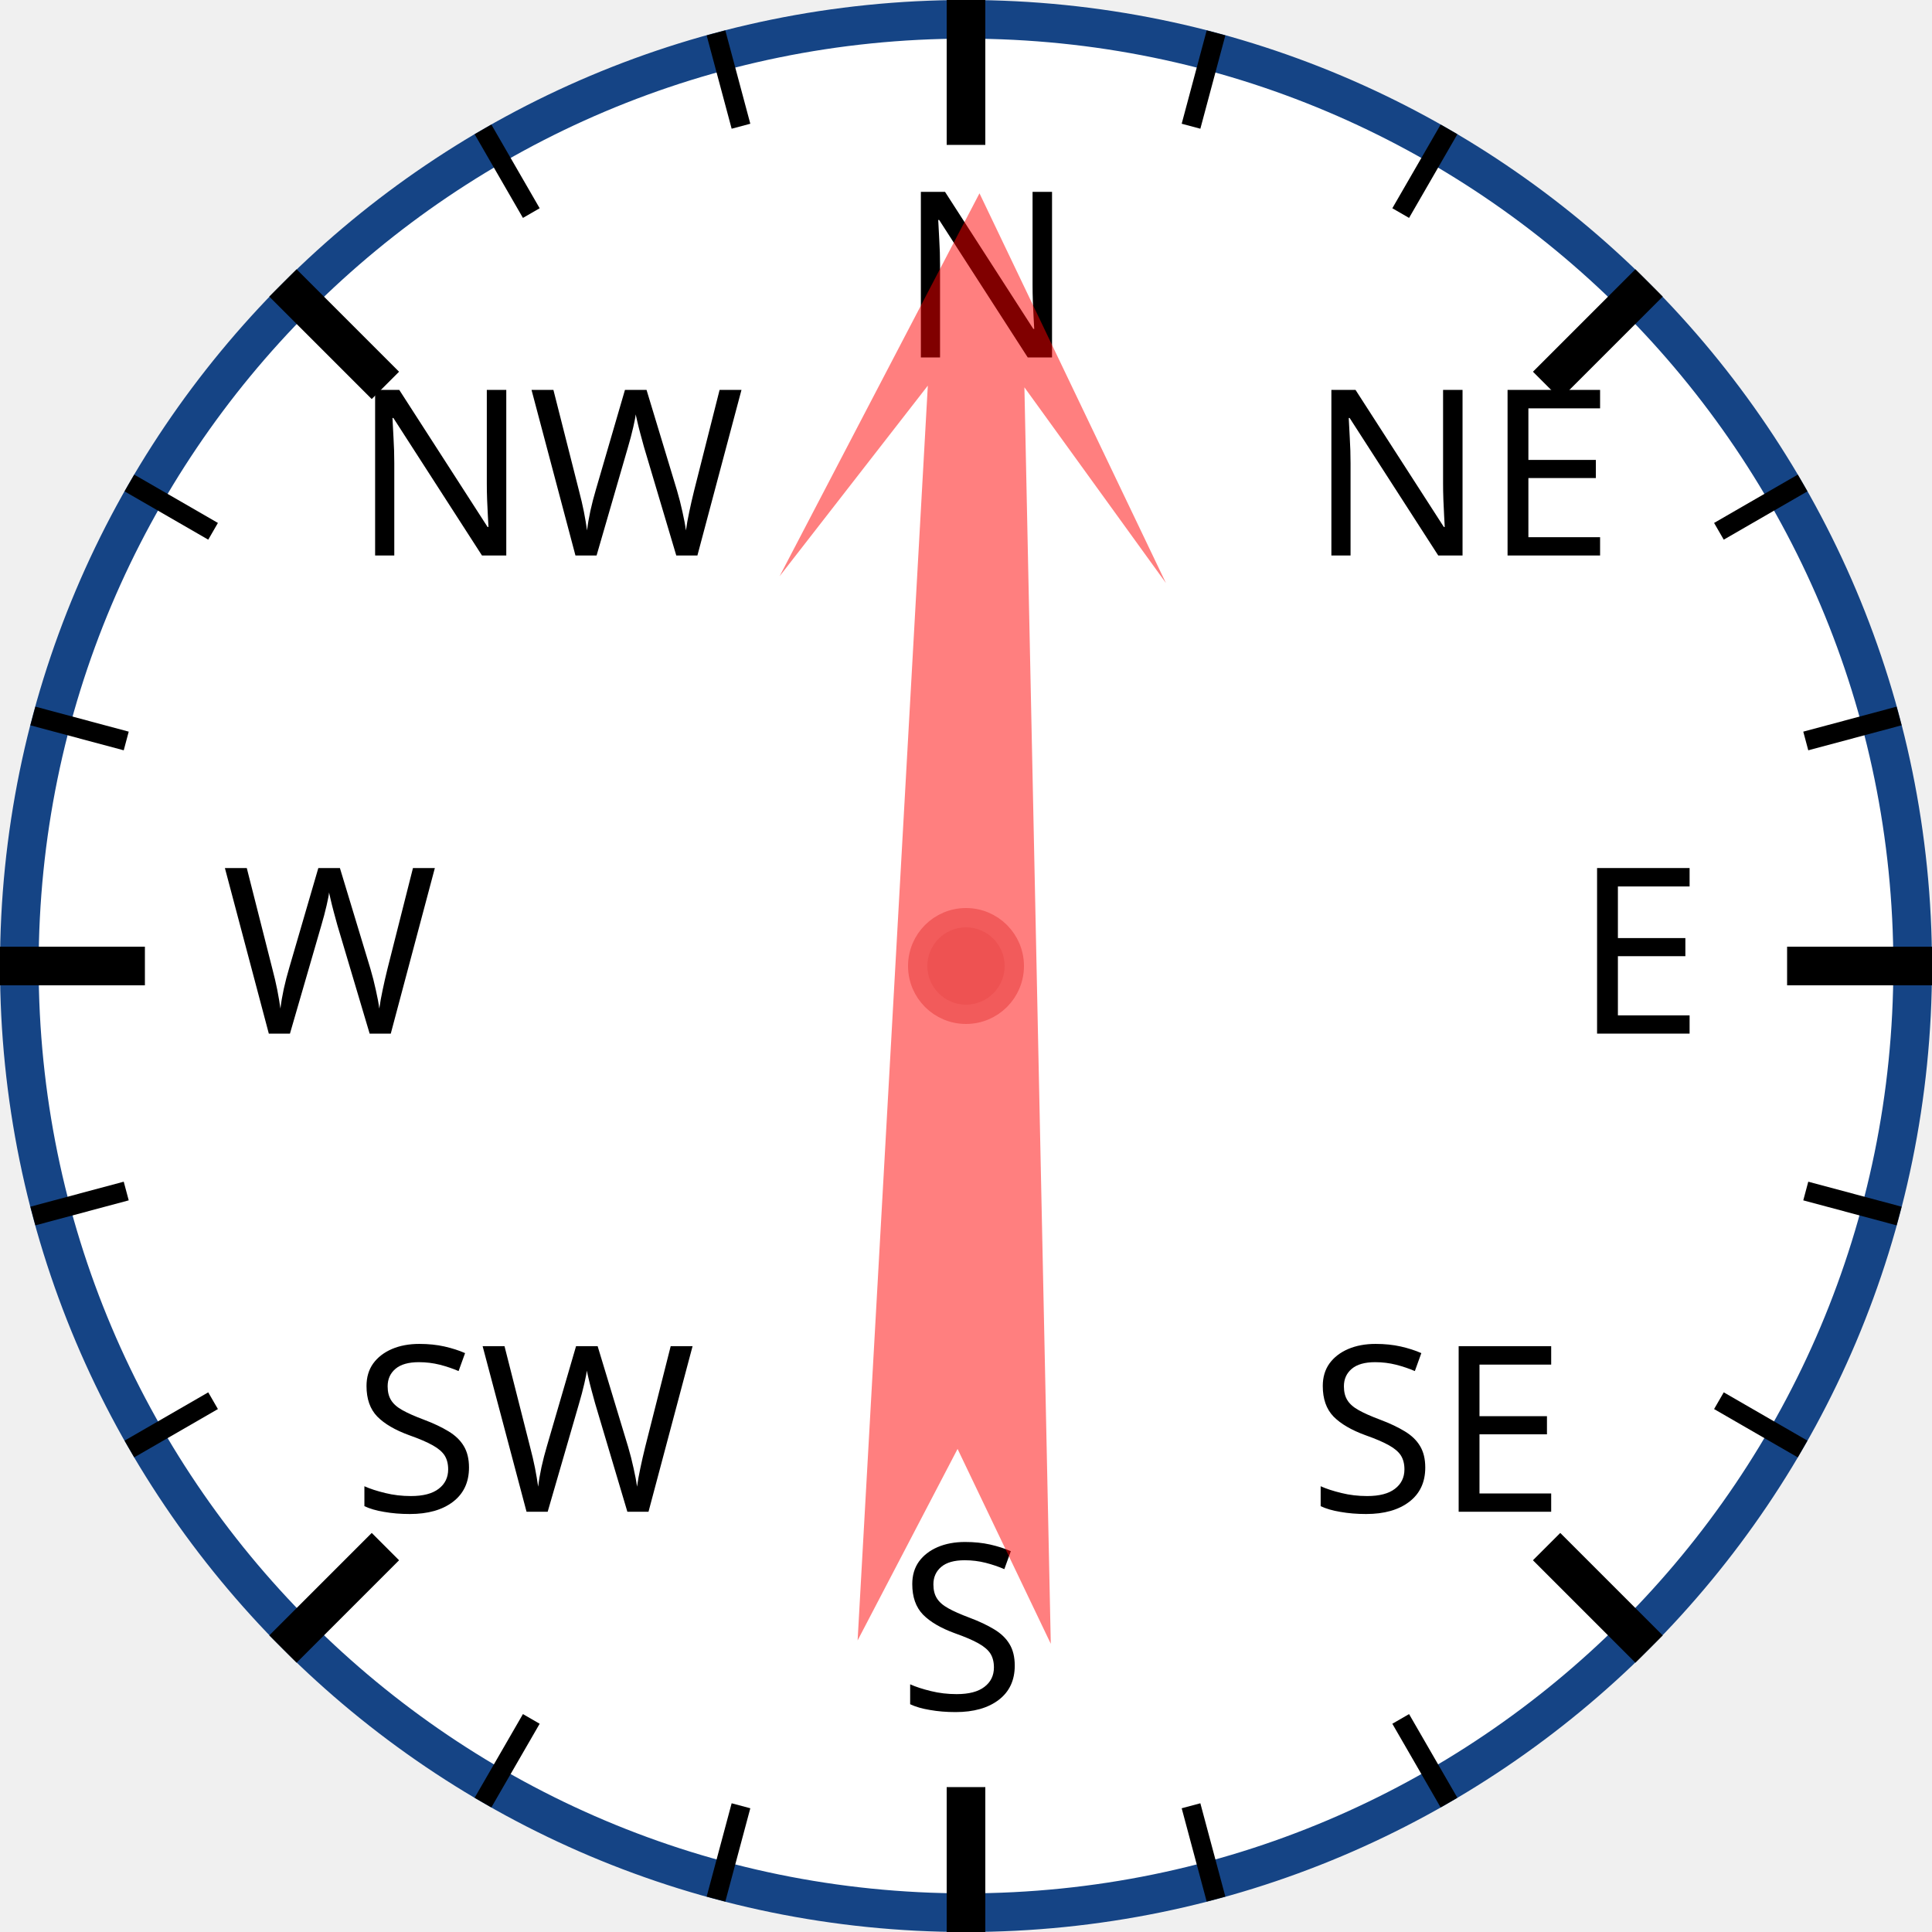
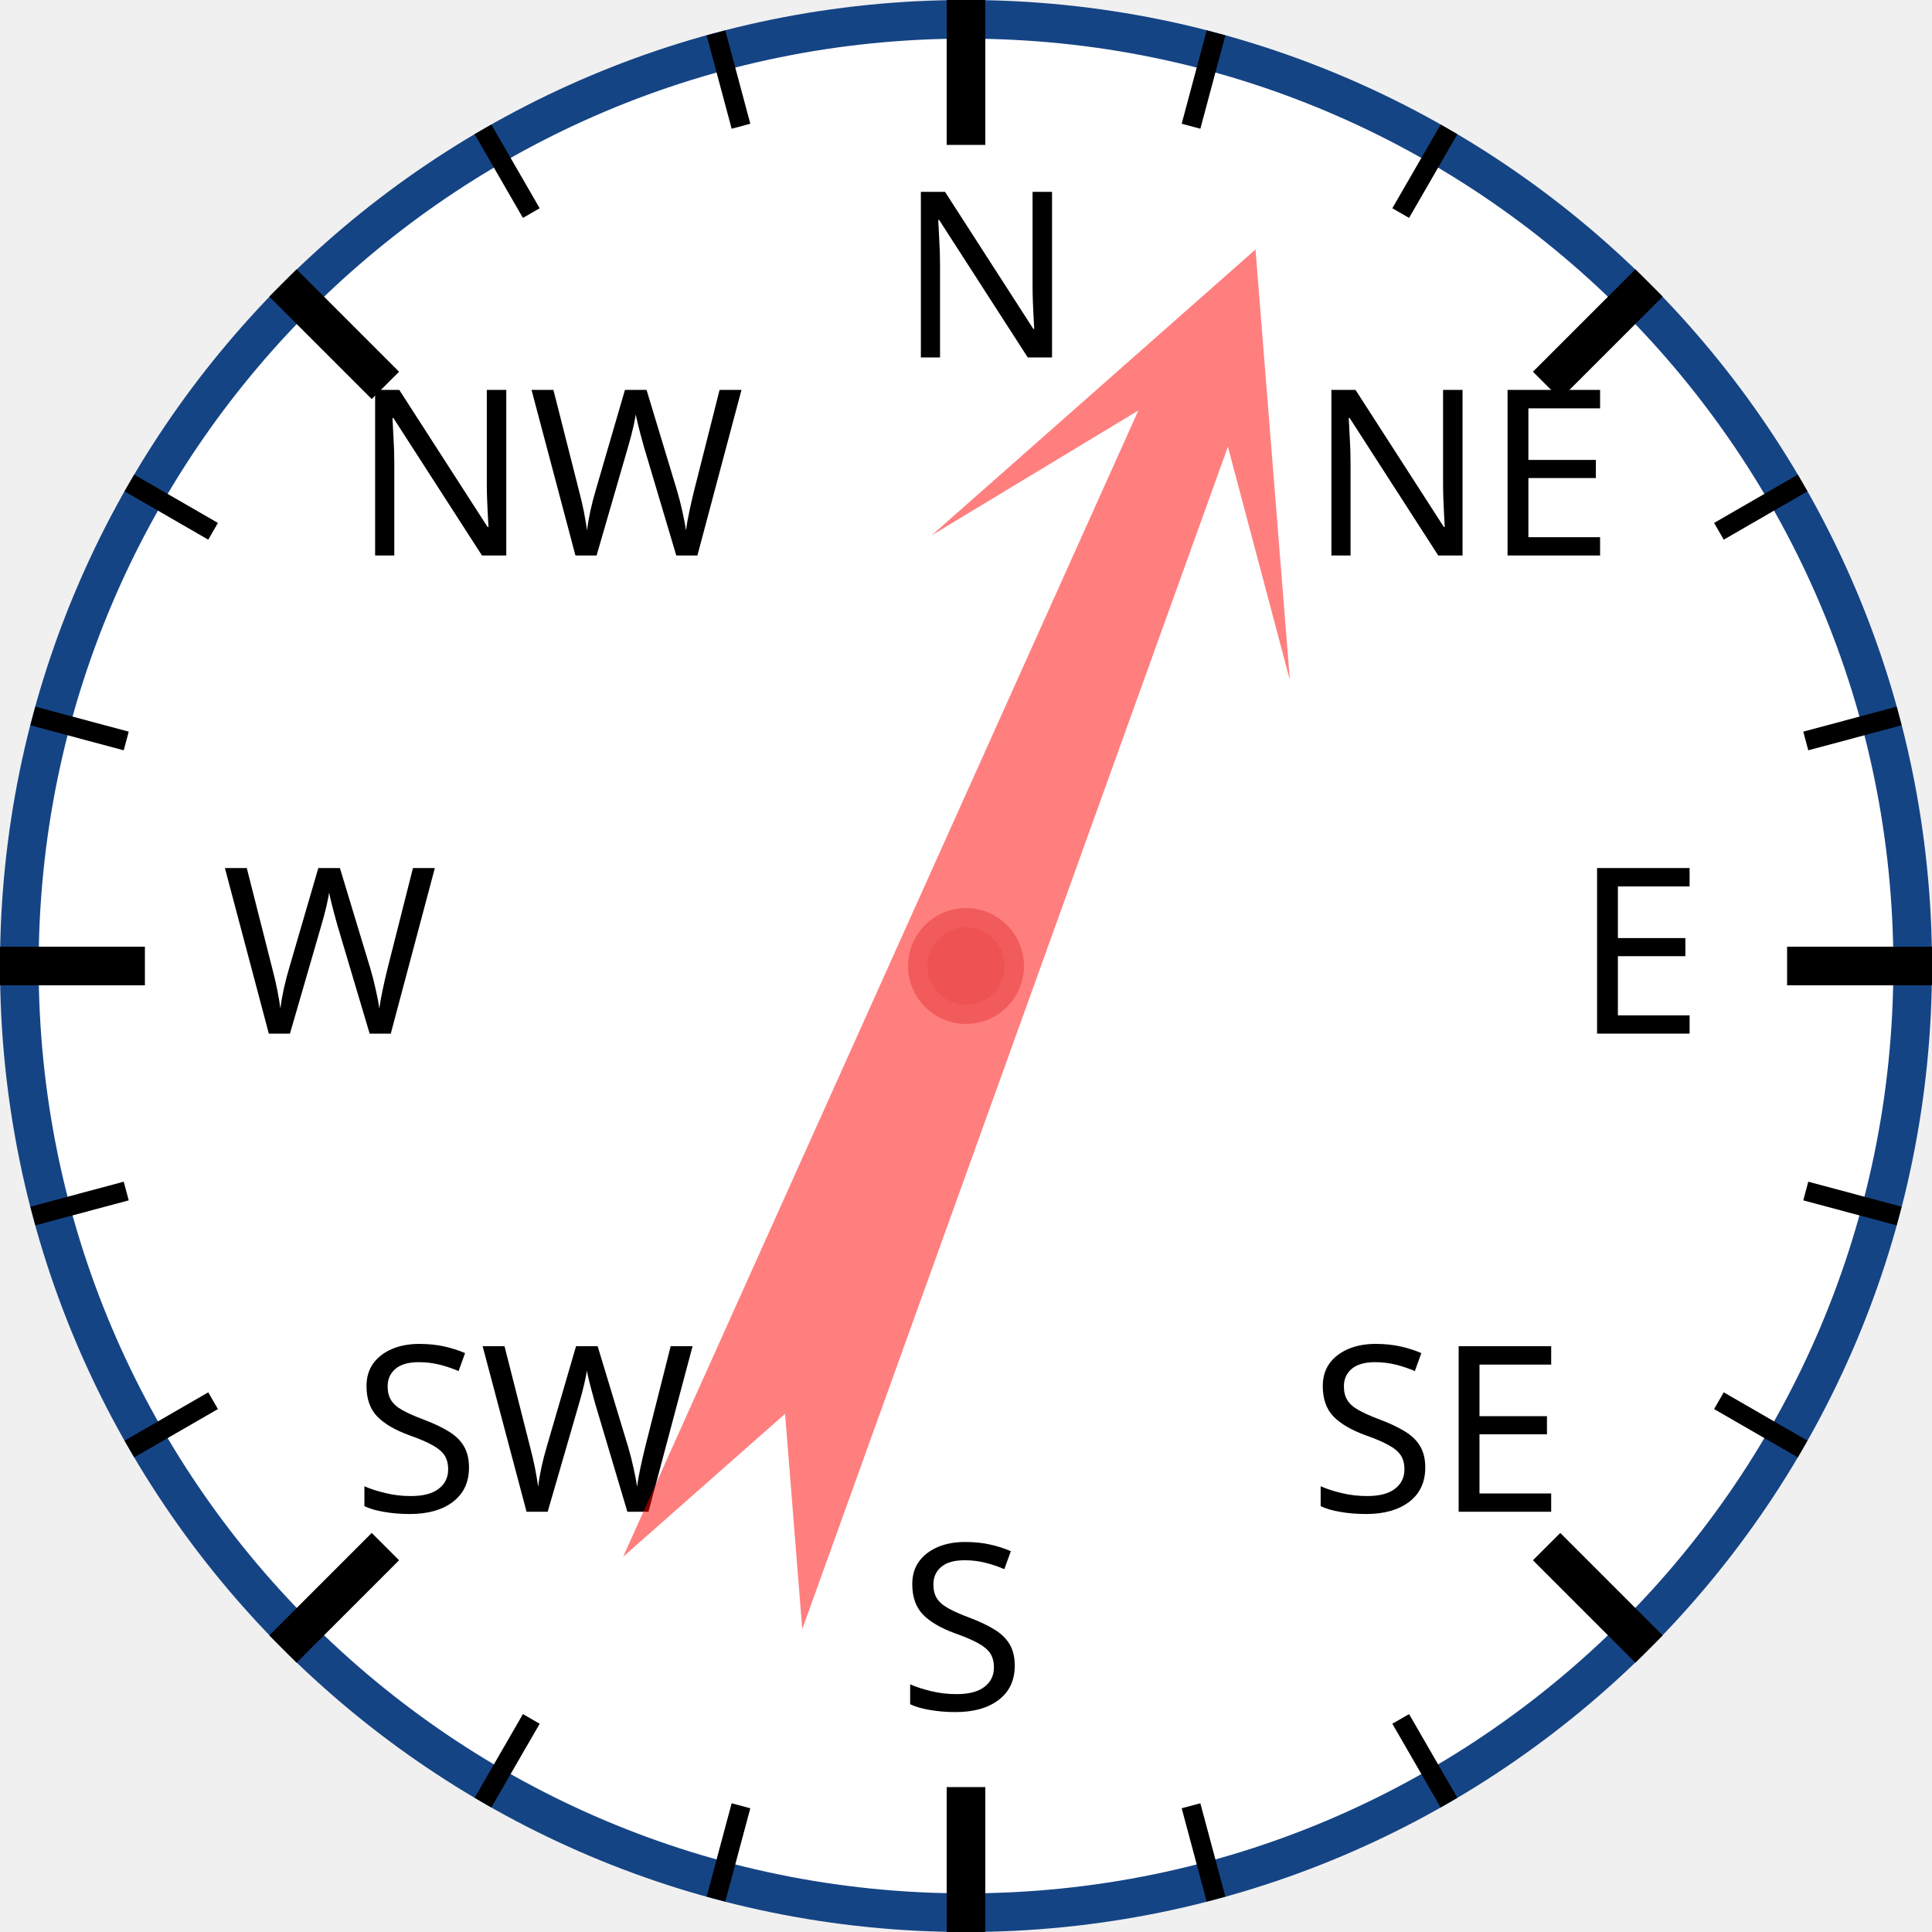
<svg xmlns="http://www.w3.org/2000/svg" width="120px" height="120px" viewBox="0 0 200 200">
  <circle cx="100" cy="100" r="98" style="fill: white; stroke: #154485; stroke-width: 4;" />
  <text x="93.0" y="37.0" style="font-family: sans-serif; font-size: 18pt;">N</text>
  <line x1="100.0" y1="0.0" x2="100.0" y2="15.0" style="stroke: black; stroke-width: 4;" />
  <line x1="74.118" y1="3.407" x2="76.706" y2="13.067" style="stroke: black; stroke-width: 2;" />
  <line x1="50" y1="13.397" x2="55" y2="22.058" style="stroke: black; stroke-width: 2;" />
  <text x="36.503" y="57.503" style="font-family: sans-serif; font-size: 18pt;">NW</text>
  <line x1="29.289" y1="29.289" x2="39.896" y2="39.896" style="stroke: black; stroke-width: 4;" />
  <line x1="13.397" y1="50" x2="22.058" y2="55" style="stroke: black; stroke-width: 2;" />
  <line x1="3.407" y1="74.118" x2="13.067" y2="76.706" style="stroke: black; stroke-width: 2;" />
  <text x="23.0" y="107.0" style="font-family: sans-serif; font-size: 18pt;">W</text>
  <line x1="0.0" y1="100.0" x2="15.0" y2="100.0" style="stroke: black; stroke-width: 4;" />
  <line x1="3.407" y1="125.882" x2="13.067" y2="123.294" style="stroke: black; stroke-width: 2;" />
  <line x1="13.397" y1="150" x2="22.058" y2="145" style="stroke: black; stroke-width: 2;" />
  <text x="36.503" y="156.497" style="font-family: sans-serif; font-size: 18pt;">SW</text>
  <line x1="29.289" y1="170.711" x2="39.896" y2="160.104" style="stroke: black; stroke-width: 4;" />
  <line x1="50" y1="186.603" x2="55" y2="177.942" style="stroke: black; stroke-width: 2;" />
  <line x1="74.118" y1="196.593" x2="76.706" y2="186.933" style="stroke: black; stroke-width: 2;" />
  <text x="93" y="177.0" style="font-family: sans-serif; font-size: 18pt;">S</text>
  <line x1="100" y1="200.0" x2="100" y2="185.0" style="stroke: black; stroke-width: 4;" />
  <line x1="125.882" y1="196.593" x2="123.294" y2="186.933" style="stroke: black; stroke-width: 2;" />
  <line x1="150.0" y1="186.603" x2="145.0" y2="177.942" style="stroke: black; stroke-width: 2;" />
  <text x="135.497" y="156.497" style="font-family: sans-serif; font-size: 18pt;">SE</text>
  <line x1="170.711" y1="170.711" x2="160.104" y2="160.104" style="stroke: black; stroke-width: 4;" />
  <line x1="186.603" y1="150" x2="177.942" y2="145" style="stroke: black; stroke-width: 2;" />
  <line x1="196.593" y1="125.882" x2="186.933" y2="123.294" style="stroke: black; stroke-width: 2;" />
  <text x="163.0" y="107" style="font-family: sans-serif; font-size: 18pt;">E</text>
  <line x1="200.0" y1="100" x2="185.0" y2="100" style="stroke: black; stroke-width: 4;" />
  <line x1="196.593" y1="74.118" x2="186.933" y2="76.706" style="stroke: black; stroke-width: 2;" />
  <line x1="186.603" y1="50" x2="177.942" y2="55" style="stroke: black; stroke-width: 2;" />
  <text x="135.497" y="57.503" style="font-family: sans-serif; font-size: 18pt;">NE</text>
  <line x1="170.711" y1="29.289" x2="160.104" y2="39.896" style="stroke: black; stroke-width: 4;" />
  <line x1="150" y1="13.397" x2="145" y2="22.058" style="stroke: black; stroke-width: 2;" />
  <line x1="125.882" y1="3.407" x2="123.294" y2="13.067" style="stroke: black; stroke-width: 2;" />
-   <polygon points="100 20 120 60 105 40 110 170 100 150 90 170 95 40 80 60" style="fill: red; fill-opacity: 0.5;" transform="rotate(1,100,100)" />
+   <polygon points="100 20 120 60 105 40 110 170 100 150 90 170 95 40 80 60" style="fill: red; fill-opacity: 0.5;" transform="rotate(22,100,100)" />
  <circle cx="100" cy="100" r="5" style="fill: #EE5252; stroke: #F25B5B; stroke-width: 2;" />
</svg>
